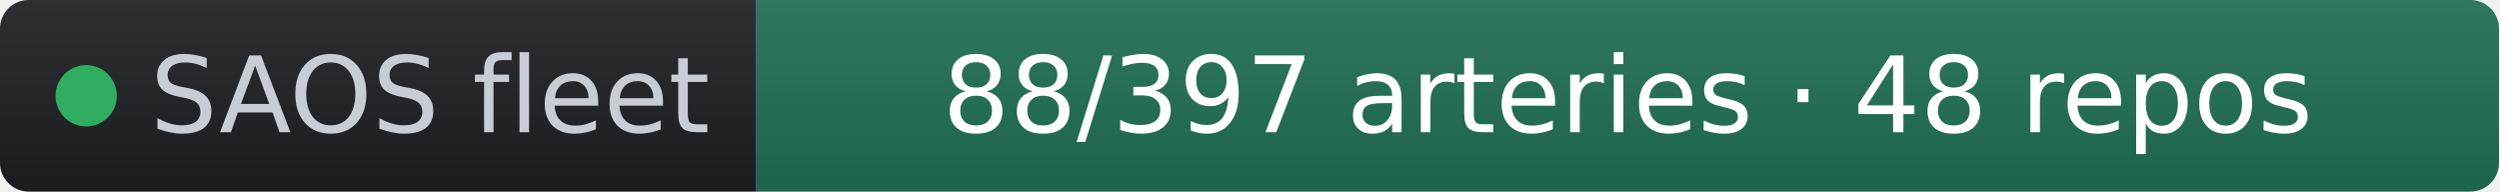
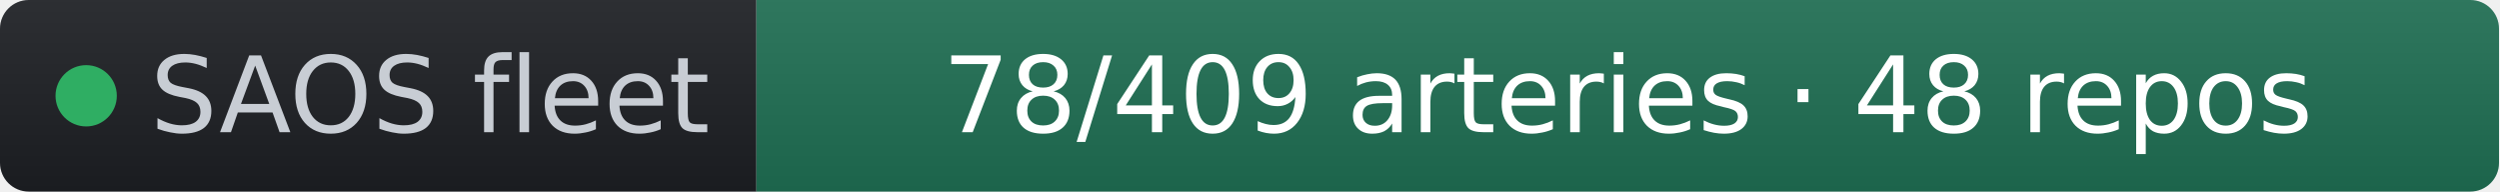
- <svg xmlns="http://www.w3.org/2000/svg" width="261" height="20" role="img" aria-label="SAOS fleet: 88/397 arteries · 48 repos" viewBox="0 0 261 20" font-family="Verdana,Geneva,DejaVu Sans,sans-serif">
+ <svg xmlns="http://www.w3.org/2000/svg" width="261" height="20" role="img" aria-label="SAOS fleet: 78/409 arteries · 48 repos" viewBox="0 0 261 20" font-family="Verdana,Geneva,DejaVu Sans,sans-serif">
  <linearGradient id="s" x2="0" y2="100%">
    <stop offset="0" stop-color="#bbb" stop-opacity=".1" />
    <stop offset="1" stop-opacity=".1" />
  </linearGradient>
  <clipPath id="r">
    <rect width="261" height="20" rx="3" fill="#fff" />
  </clipPath>
  <g clip-path="url(#r)">
    <rect width="79" height="20" fill="#1d1f24" />
    <rect x="79" width="182" height="20" fill="#1f6f54" />
    <rect width="261" height="20" fill="url(#s)" />
  </g>
  <g fill="#fff" text-anchor="middle" font-size="11">
    <circle cx="9" cy="10" r="3.2" fill="#2fae63" />
    <text x="15.7" y="13.8" fill="#c8cdd4" text-anchor="start">SAOS fleet</text>
-     <text x="170" y="13.8" fill="#ffffff">88/397 arteries · 48 repos</text>
+     <text x="170" y="13.8" fill="#ffffff">78/409 arteries · 48 repos</text>
  </g>
</svg>
